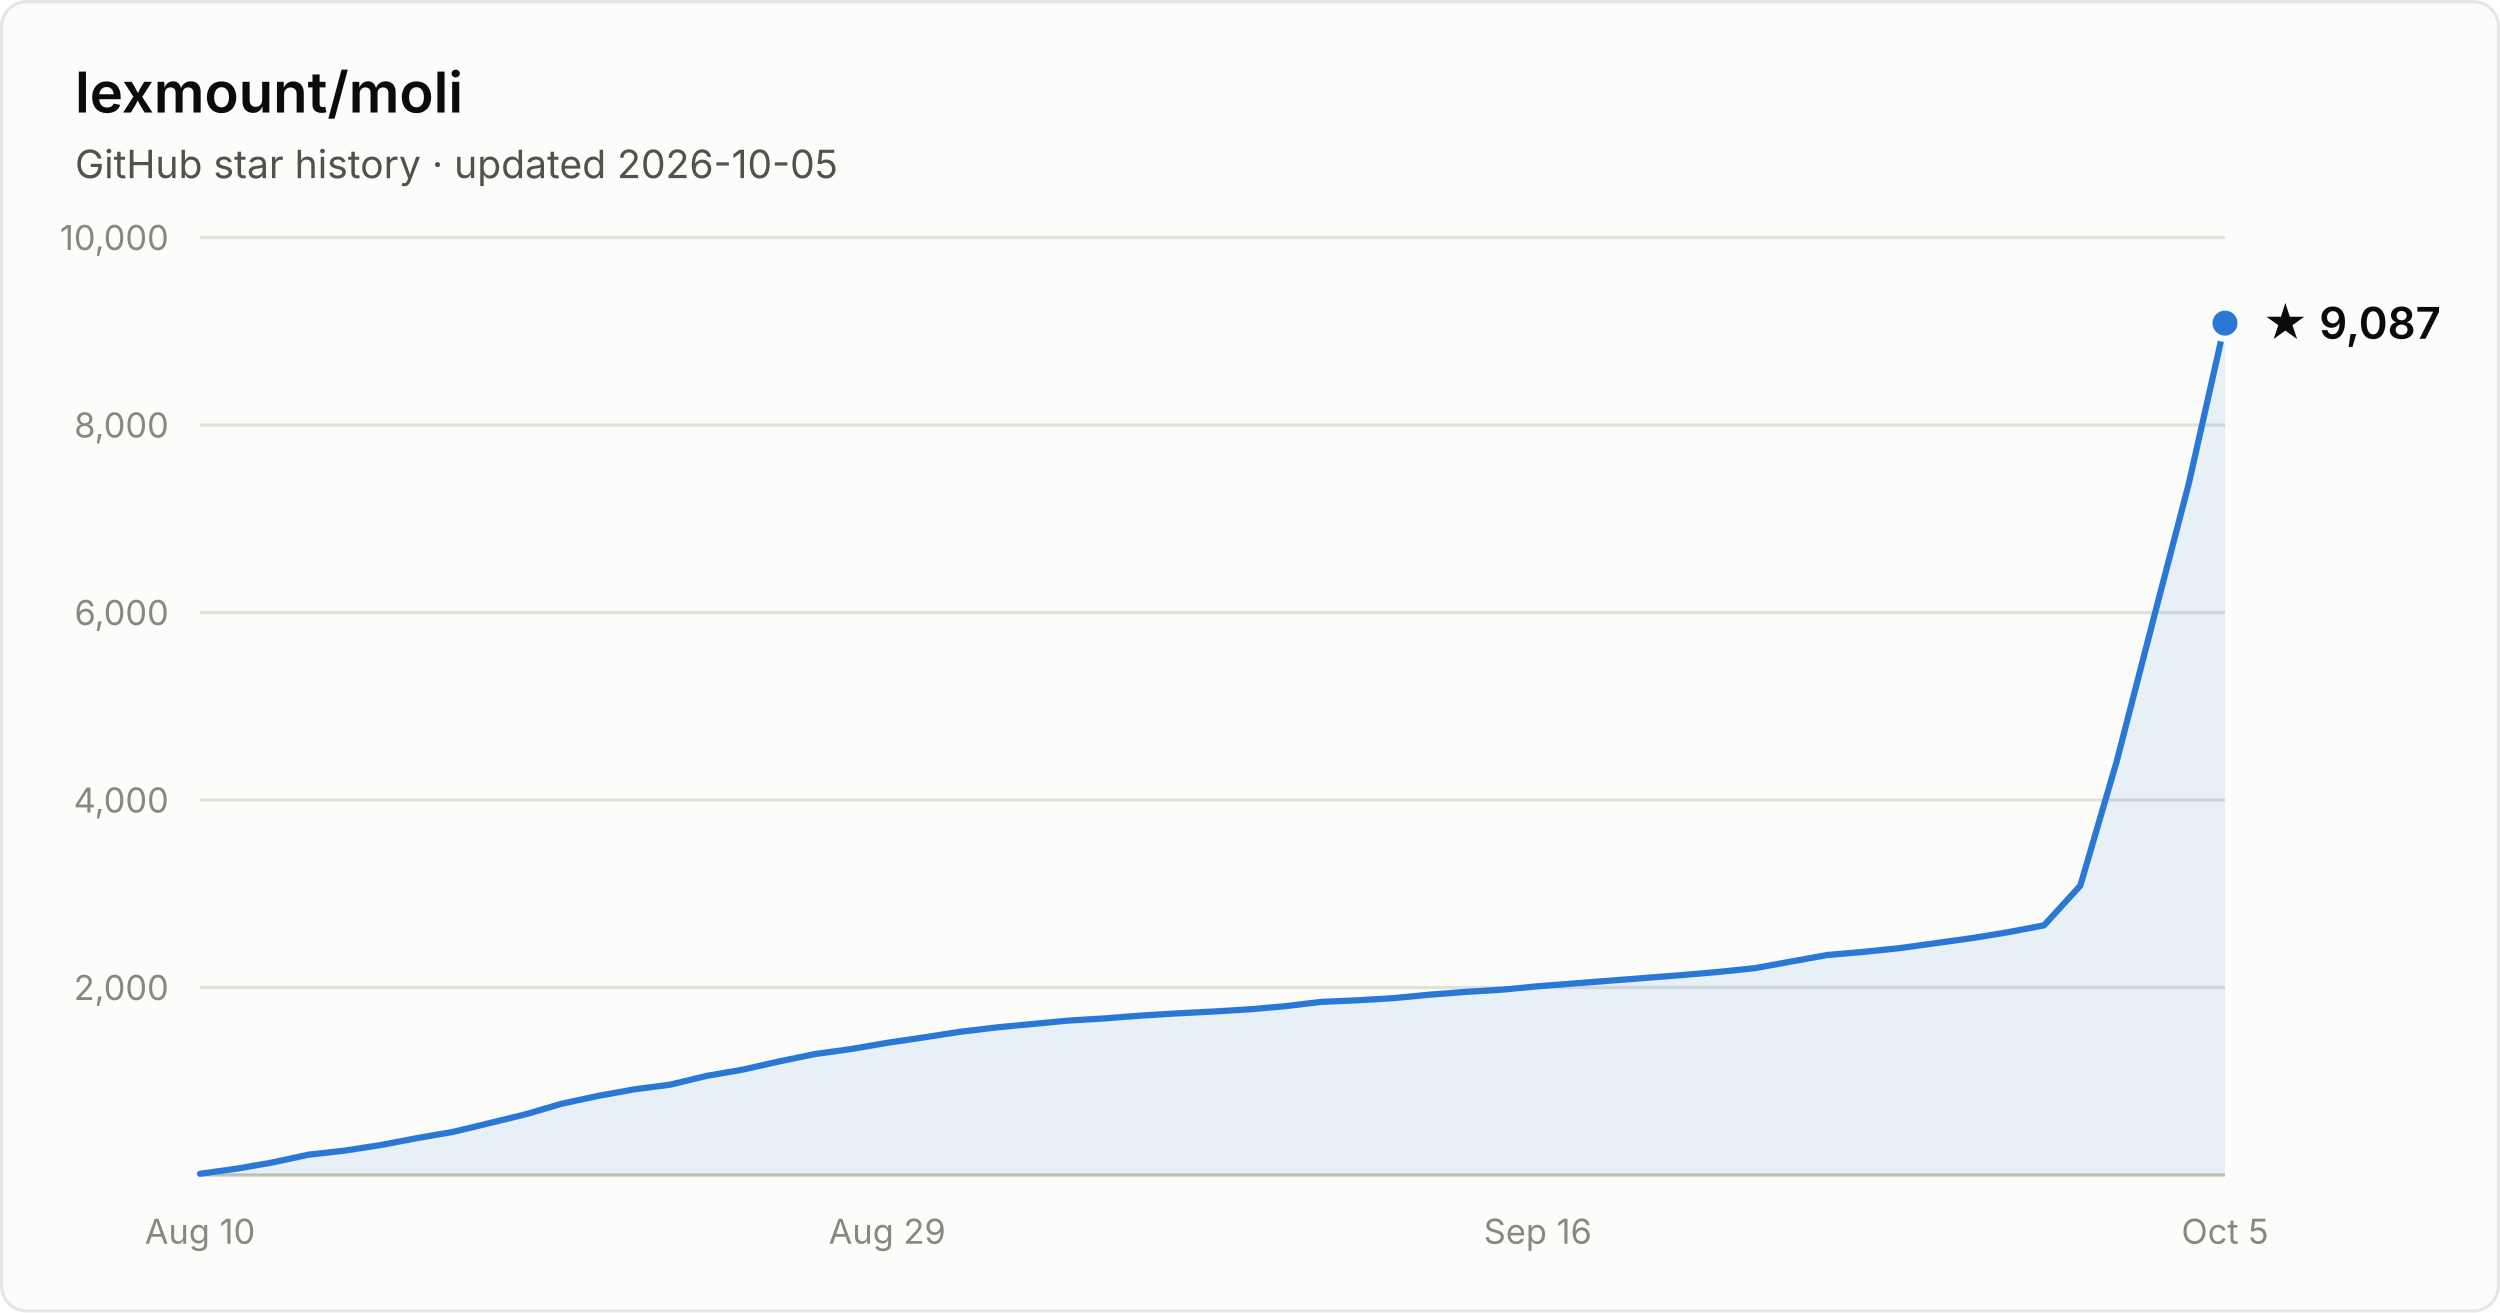
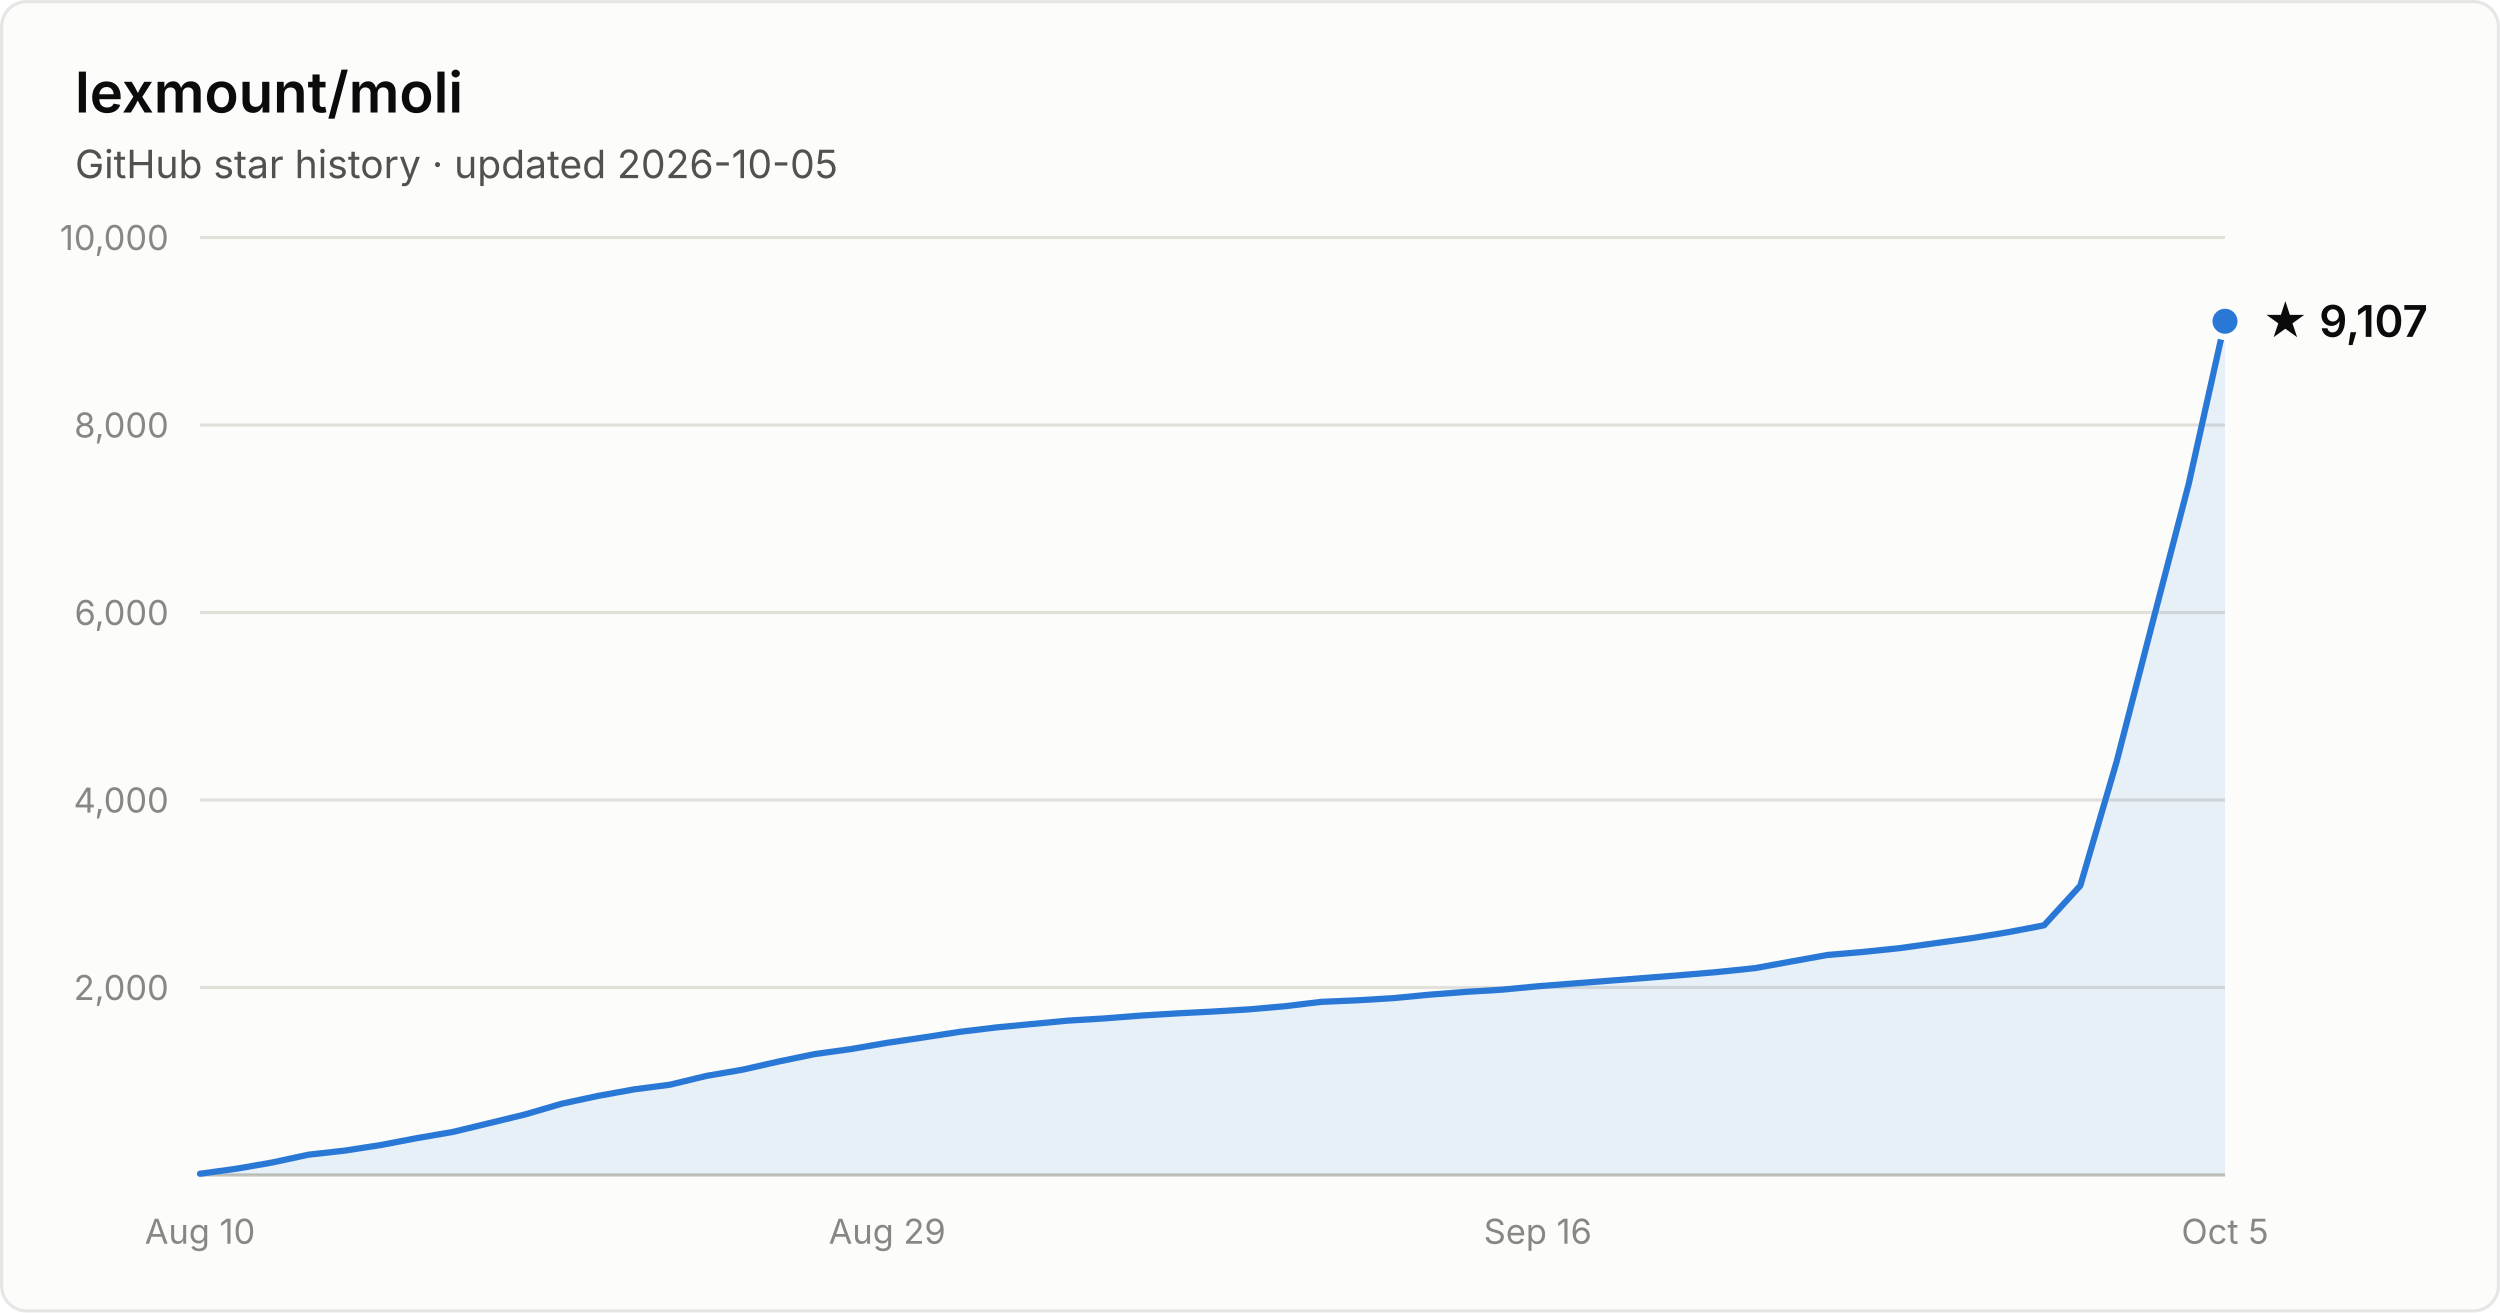
- <svg xmlns="http://www.w3.org/2000/svg" width="800" height="420" viewBox="0 0 800 420" font-family="system-ui, -apple-system, Segoe UI, sans-serif" role="img" aria-label="Star history of lexmount/moli: 9,087 stars as of 2026-10-05">
+ <svg xmlns="http://www.w3.org/2000/svg" width="800" height="420" viewBox="0 0 800 420" font-family="system-ui, -apple-system, Segoe UI, sans-serif" role="img" aria-label="Star history of lexmount/moli: 9,107 stars as of 2026-10-05">
  <rect x="0.5" y="0.5" width="799" height="419" rx="8" fill="#fcfcfb" stroke="rgba(11,11,11,0.10)" />
  <text x="24" y="36" fill="#0b0b0b" font-size="18" font-weight="600">lexmount/moli</text>
  <text x="24" y="57" fill="#52514e" font-size="12.5">GitHub star history · updated 2026-10-05</text>
  <line x1="64" y1="316.0" x2="712" y2="316.0" stroke="#e1e0d9" stroke-width="1" />
  <text x="54" y="320.0" text-anchor="end" fill="#898781" font-size="11" style="font-variant-numeric:tabular-nums">2,000</text>
  <line x1="64" y1="256.0" x2="712" y2="256.0" stroke="#e1e0d9" stroke-width="1" />
  <text x="54" y="260.0" text-anchor="end" fill="#898781" font-size="11" style="font-variant-numeric:tabular-nums">4,000</text>
  <line x1="64" y1="196.0" x2="712" y2="196.0" stroke="#e1e0d9" stroke-width="1" />
  <text x="54" y="200.0" text-anchor="end" fill="#898781" font-size="11" style="font-variant-numeric:tabular-nums">6,000</text>
  <line x1="64" y1="136.0" x2="712" y2="136.0" stroke="#e1e0d9" stroke-width="1" />
  <text x="54" y="140.0" text-anchor="end" fill="#898781" font-size="11" style="font-variant-numeric:tabular-nums">8,000</text>
  <line x1="64" y1="76.0" x2="712" y2="76.0" stroke="#e1e0d9" stroke-width="1" />
  <text x="54" y="80.0" text-anchor="end" fill="#898781" font-size="11" style="font-variant-numeric:tabular-nums">10,000</text>
  <line x1="64" y1="376" x2="712" y2="376" stroke="#c3c2b7" stroke-width="1" />
  <text x="64.0" y="398" text-anchor="middle" fill="#898781" font-size="11" style="font-variant-numeric:tabular-nums">Aug 10</text>
  <text x="283.9" y="398" text-anchor="middle" fill="#898781" font-size="11" style="font-variant-numeric:tabular-nums">Aug 29</text>
  <text x="492.1" y="398" text-anchor="middle" fill="#898781" font-size="11" style="font-variant-numeric:tabular-nums">Sep 16</text>
  <text x="712.0" y="398" text-anchor="middle" fill="#898781" font-size="11" style="font-variant-numeric:tabular-nums">Oct 5</text>
-   <path d="M64.0 375.6 L75.6 374.0 L87.1 372.0 L98.7 369.5 L110.3 368.2 L121.9 366.4 L133.4 364.2 L145.0 362.2 L156.6 359.4 L168.1 356.6 L179.7 353.2 L191.3 350.7 L202.9 348.6 L214.4 347.1 L226.0 344.3 L237.6 342.3 L249.1 339.7 L260.7 337.3 L272.3 335.7 L283.9 333.7 L295.4 332.0 L307.0 330.2 L318.6 328.8 L330.1 327.7 L341.7 326.6 L353.3 325.9 L364.9 325.0 L376.4 324.3 L388.0 323.7 L399.6 323.0 L411.1 322.0 L422.7 320.6 L434.3 320.1 L445.9 319.4 L457.4 318.3 L469.0 317.4 L480.6 316.7 L492.1 315.6 L503.7 314.7 L515.3 313.8 L526.9 312.9 L538.4 312.0 L550.0 311.0 L561.6 309.8 L573.1 307.7 L584.7 305.6 L596.3 304.6 L607.9 303.4 L619.4 301.8 L631.0 300.2 L642.6 298.3 L654.1 296.1 L665.7 283.4 L677.3 243.8 L688.9 198.9 L700.4 154.8 L712.0 103.4 L712.0 376 L64.0 376 Z" fill="#2a78d6" fill-opacity="0.1" />
-   <path d="M64.0 375.6 L75.6 374.0 L87.1 372.0 L98.7 369.5 L110.3 368.2 L121.9 366.4 L133.4 364.2 L145.0 362.2 L156.6 359.4 L168.1 356.6 L179.7 353.2 L191.3 350.7 L202.9 348.6 L214.4 347.1 L226.0 344.3 L237.6 342.3 L249.1 339.7 L260.7 337.3 L272.3 335.7 L283.9 333.7 L295.4 332.0 L307.0 330.2 L318.6 328.8 L330.1 327.7 L341.7 326.6 L353.3 325.9 L364.9 325.0 L376.4 324.3 L388.0 323.7 L399.6 323.0 L411.1 322.0 L422.7 320.6 L434.3 320.1 L445.9 319.4 L457.4 318.3 L469.0 317.4 L480.6 316.7 L492.1 315.6 L503.7 314.7 L515.3 313.8 L526.9 312.9 L538.4 312.0 L550.0 311.0 L561.6 309.8 L573.1 307.7 L584.7 305.6 L596.3 304.6 L607.9 303.4 L619.4 301.8 L631.0 300.2 L642.6 298.3 L654.1 296.1 L665.7 283.4 L677.3 243.8 L688.9 198.9 L700.4 154.8 L712.0 103.4" fill="none" stroke="#2a78d6" stroke-width="2" stroke-linejoin="round" stroke-linecap="round" />
-   <circle cx="712.0" cy="103.4" r="5" fill="#2a78d6" stroke="#fcfcfb" stroke-width="2" />
-   <text x="724.0" y="108.4" fill="#0b0b0b" font-size="14" font-weight="600">★ 9,087</text>
+   <path d="M64.0 375.6 L75.6 374.0 L87.1 372.0 L98.7 369.5 L110.3 368.2 L121.9 366.4 L133.4 364.2 L145.0 362.2 L156.6 359.4 L168.1 356.6 L179.7 353.2 L191.3 350.7 L202.9 348.6 L214.4 347.1 L226.0 344.3 L237.6 342.3 L249.1 339.7 L260.7 337.3 L272.3 335.7 L283.9 333.7 L295.4 332.0 L307.0 330.2 L318.6 328.8 L330.1 327.7 L341.7 326.6 L353.3 325.9 L364.9 325.0 L376.4 324.3 L388.0 323.7 L399.6 323.0 L411.1 322.0 L422.7 320.6 L434.3 320.1 L445.9 319.4 L457.4 318.3 L469.0 317.4 L480.6 316.7 L492.1 315.6 L503.7 314.7 L515.3 313.8 L526.9 312.9 L538.4 312.0 L550.0 311.0 L561.6 309.8 L573.1 307.7 L584.7 305.6 L596.3 304.6 L607.9 303.4 L619.4 301.8 L631.0 300.2 L642.6 298.3 L654.1 296.1 L665.7 283.4 L677.3 243.8 L688.9 198.9 L700.4 154.8 L712.0 102.8 L712.0 376 L64.0 376 Z" fill="#2a78d6" fill-opacity="0.1" />
+   <path d="M64.0 375.6 L75.6 374.0 L87.1 372.0 L98.7 369.5 L110.3 368.2 L121.9 366.4 L133.4 364.2 L145.0 362.2 L156.6 359.4 L168.1 356.6 L179.7 353.2 L191.3 350.7 L202.9 348.6 L214.4 347.1 L226.0 344.3 L237.6 342.3 L249.1 339.7 L260.7 337.3 L272.3 335.7 L283.9 333.7 L295.4 332.0 L307.0 330.2 L318.6 328.8 L330.1 327.7 L341.7 326.6 L353.3 325.9 L364.9 325.0 L376.4 324.3 L388.0 323.7 L399.6 323.0 L411.1 322.0 L422.7 320.6 L434.3 320.1 L445.9 319.4 L457.4 318.3 L469.0 317.4 L480.6 316.7 L492.1 315.6 L503.7 314.7 L515.3 313.8 L526.9 312.9 L538.4 312.0 L550.0 311.0 L561.6 309.8 L573.1 307.7 L584.7 305.6 L596.3 304.6 L607.9 303.4 L619.4 301.8 L631.0 300.2 L642.6 298.3 L654.1 296.1 L665.7 283.4 L677.3 243.8 L688.9 198.9 L700.4 154.8 L712.0 102.8" fill="none" stroke="#2a78d6" stroke-width="2" stroke-linejoin="round" stroke-linecap="round" />
+   <circle cx="712.0" cy="102.8" r="5" fill="#2a78d6" stroke="#fcfcfb" stroke-width="2" />
+   <text x="724.0" y="107.8" fill="#0b0b0b" font-size="14" font-weight="600">★ 9,107</text>
</svg>
